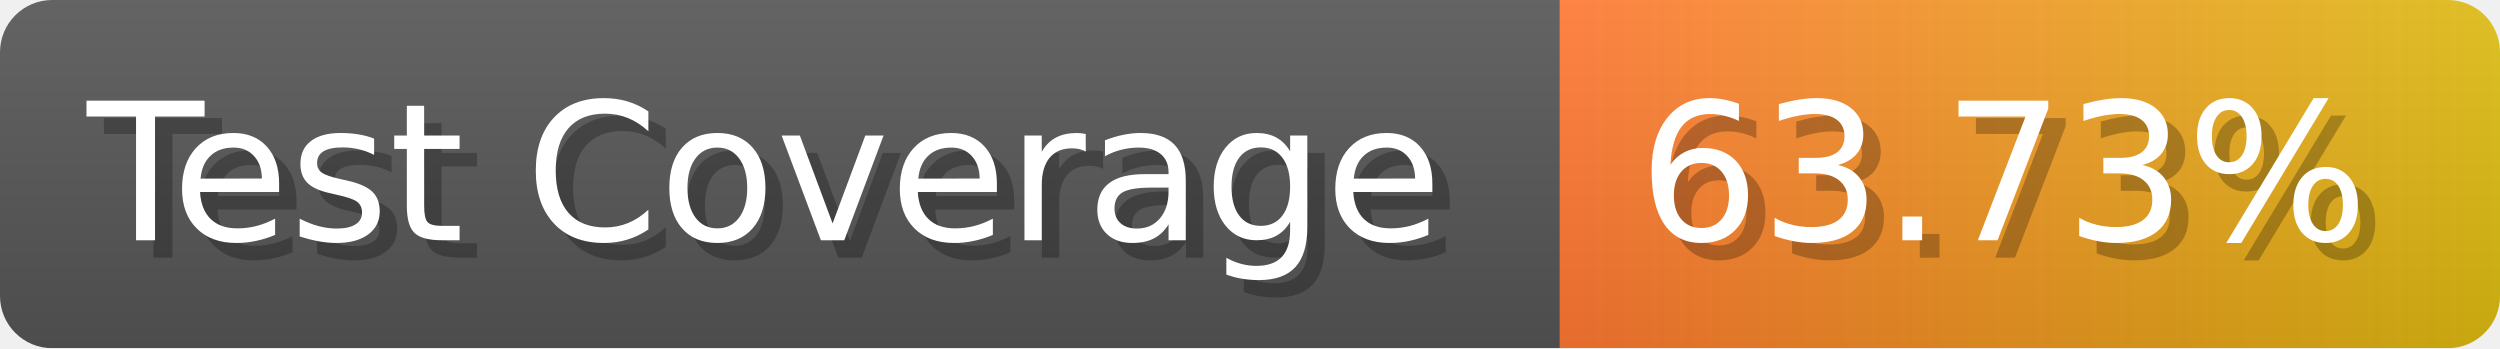
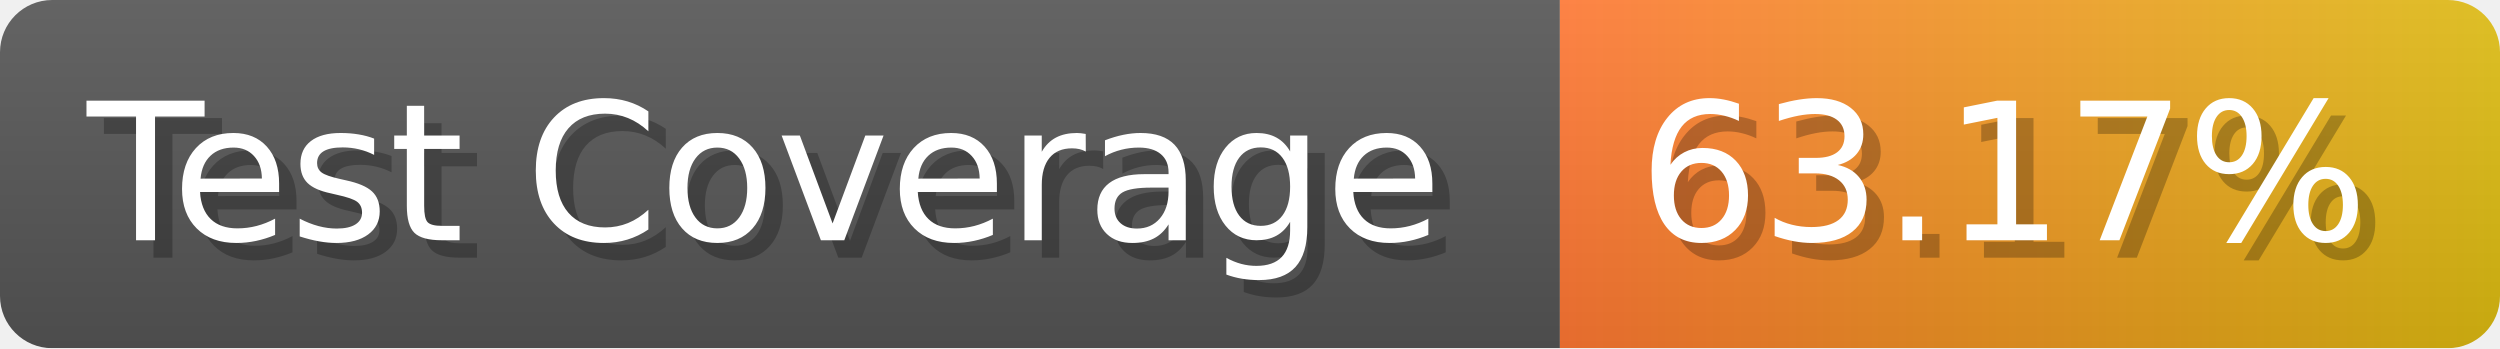
- <svg xmlns="http://www.w3.org/2000/svg" width="143.6" height="20" viewBox="0 0 1436 200" role="img" aria-label="Test Coverage: 63.73%">
+ <svg xmlns="http://www.w3.org/2000/svg" width="143.6" height="20" viewBox="0 0 1436 200" role="img" aria-label="Test Coverage: 63.17%">
  <linearGradient id="a" x2="0" y2="100%">
    <stop offset="0" stop-opacity=".1" stop-color="#EEE" />
    <stop offset="1" stop-opacity=".1" />
  </linearGradient>
  <mask id="m">
    <rect width="1436" height="200" rx="30" fill="#FFF" />
  </mask>
  <g mask="url(#m)">
    <rect width="896" height="200" fill="#555" />
    <rect width="540" height="200" fill="url(#x)" x="896" />
    <rect width="1436" height="200" fill="url(#a)" />
  </g>
  <g aria-hidden="true" fill="#fff" text-anchor="start" font-family="Verdana,DejaVu Sans,sans-serif" font-size="110">
    <text x="60" y="148" textLength="796" fill="#000" opacity="0.25">Test Coverage</text>
    <text x="50" y="138" textLength="796">Test Coverage</text>
-     <text x="951" y="148" textLength="440" fill="#000" opacity="0.25">63.73%</text>
-     <text x="941" y="138" textLength="440">63.73%</text>
+     <text x="951" y="148" textLength="440" fill="#000" opacity="0.25">63.17%</text>
+     <text x="941" y="138" textLength="440">63.17%</text>
  </g>
  <linearGradient id="x" x1="0%" y1="0%" x2="100%" y2="0%">
    <stop offset="0%" style="stop-color:#F73" />
    <stop offset="100%" style="stop-color:#DB1" />
  </linearGradient>
</svg>
